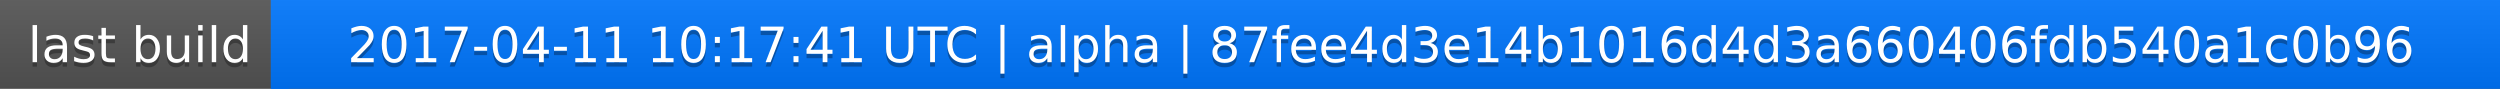
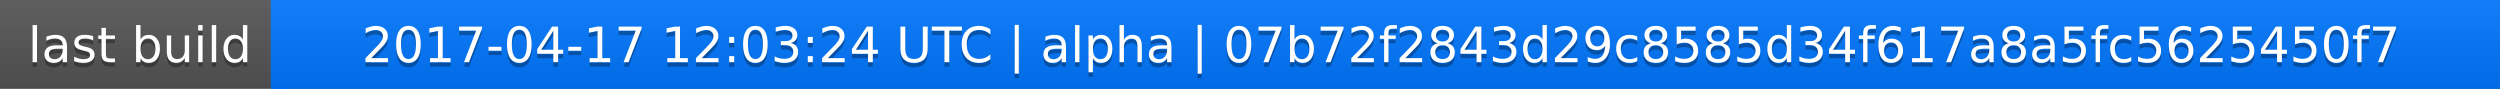
<svg xmlns="http://www.w3.org/2000/svg" width="563" height="20">
  <linearGradient id="a" x2="0" y2="100%">
    <stop offset="0" stop-color="#bbb" stop-opacity=".1" />
    <stop offset="1" stop-opacity=".1" />
  </linearGradient>
  <rect rx="0" width="563" height="20" fill="#555" />
  <rect rx="0" x="61" width="502" height="20" fill="#07f" />
  <path fill="#07f" d="M61 0h4v20h-4z" />
  <rect rx="0" width="563" height="20" fill="url(#a)" />
  <g fill="#fff" text-anchor="middle" font-family="DejaVu Sans,Verdana,Geneva,sans-serif" font-size="11">
    <text x="31.5" y="15" fill="#010101" fill-opacity=".3">last build</text>
    <text x="31.5" y="14">last build</text>
-     <text x="311" y="15" fill="#010101" fill-opacity=".3">2017-04-11 10:17:41 UTC | alpha | 87fee4d3e14b1016d4d3a660406fdb540a1c0b96</text>
-     <text x="311" y="14">2017-04-11 10:17:41 UTC | alpha | 87fee4d3e14b1016d4d3a660406fdb540a1c0b96</text>
+     <text x="311" y="15" fill="#010101" fill-opacity=".3">2017-04-17 12:03:24 UTC | alpha | 07b72f2843d29c8585d34f617a8a5fc5625450f7</text>
+     <text x="311" y="14">2017-04-17 12:03:24 UTC | alpha | 07b72f2843d29c8585d34f617a8a5fc5625450f7</text>
  </g>
</svg>
